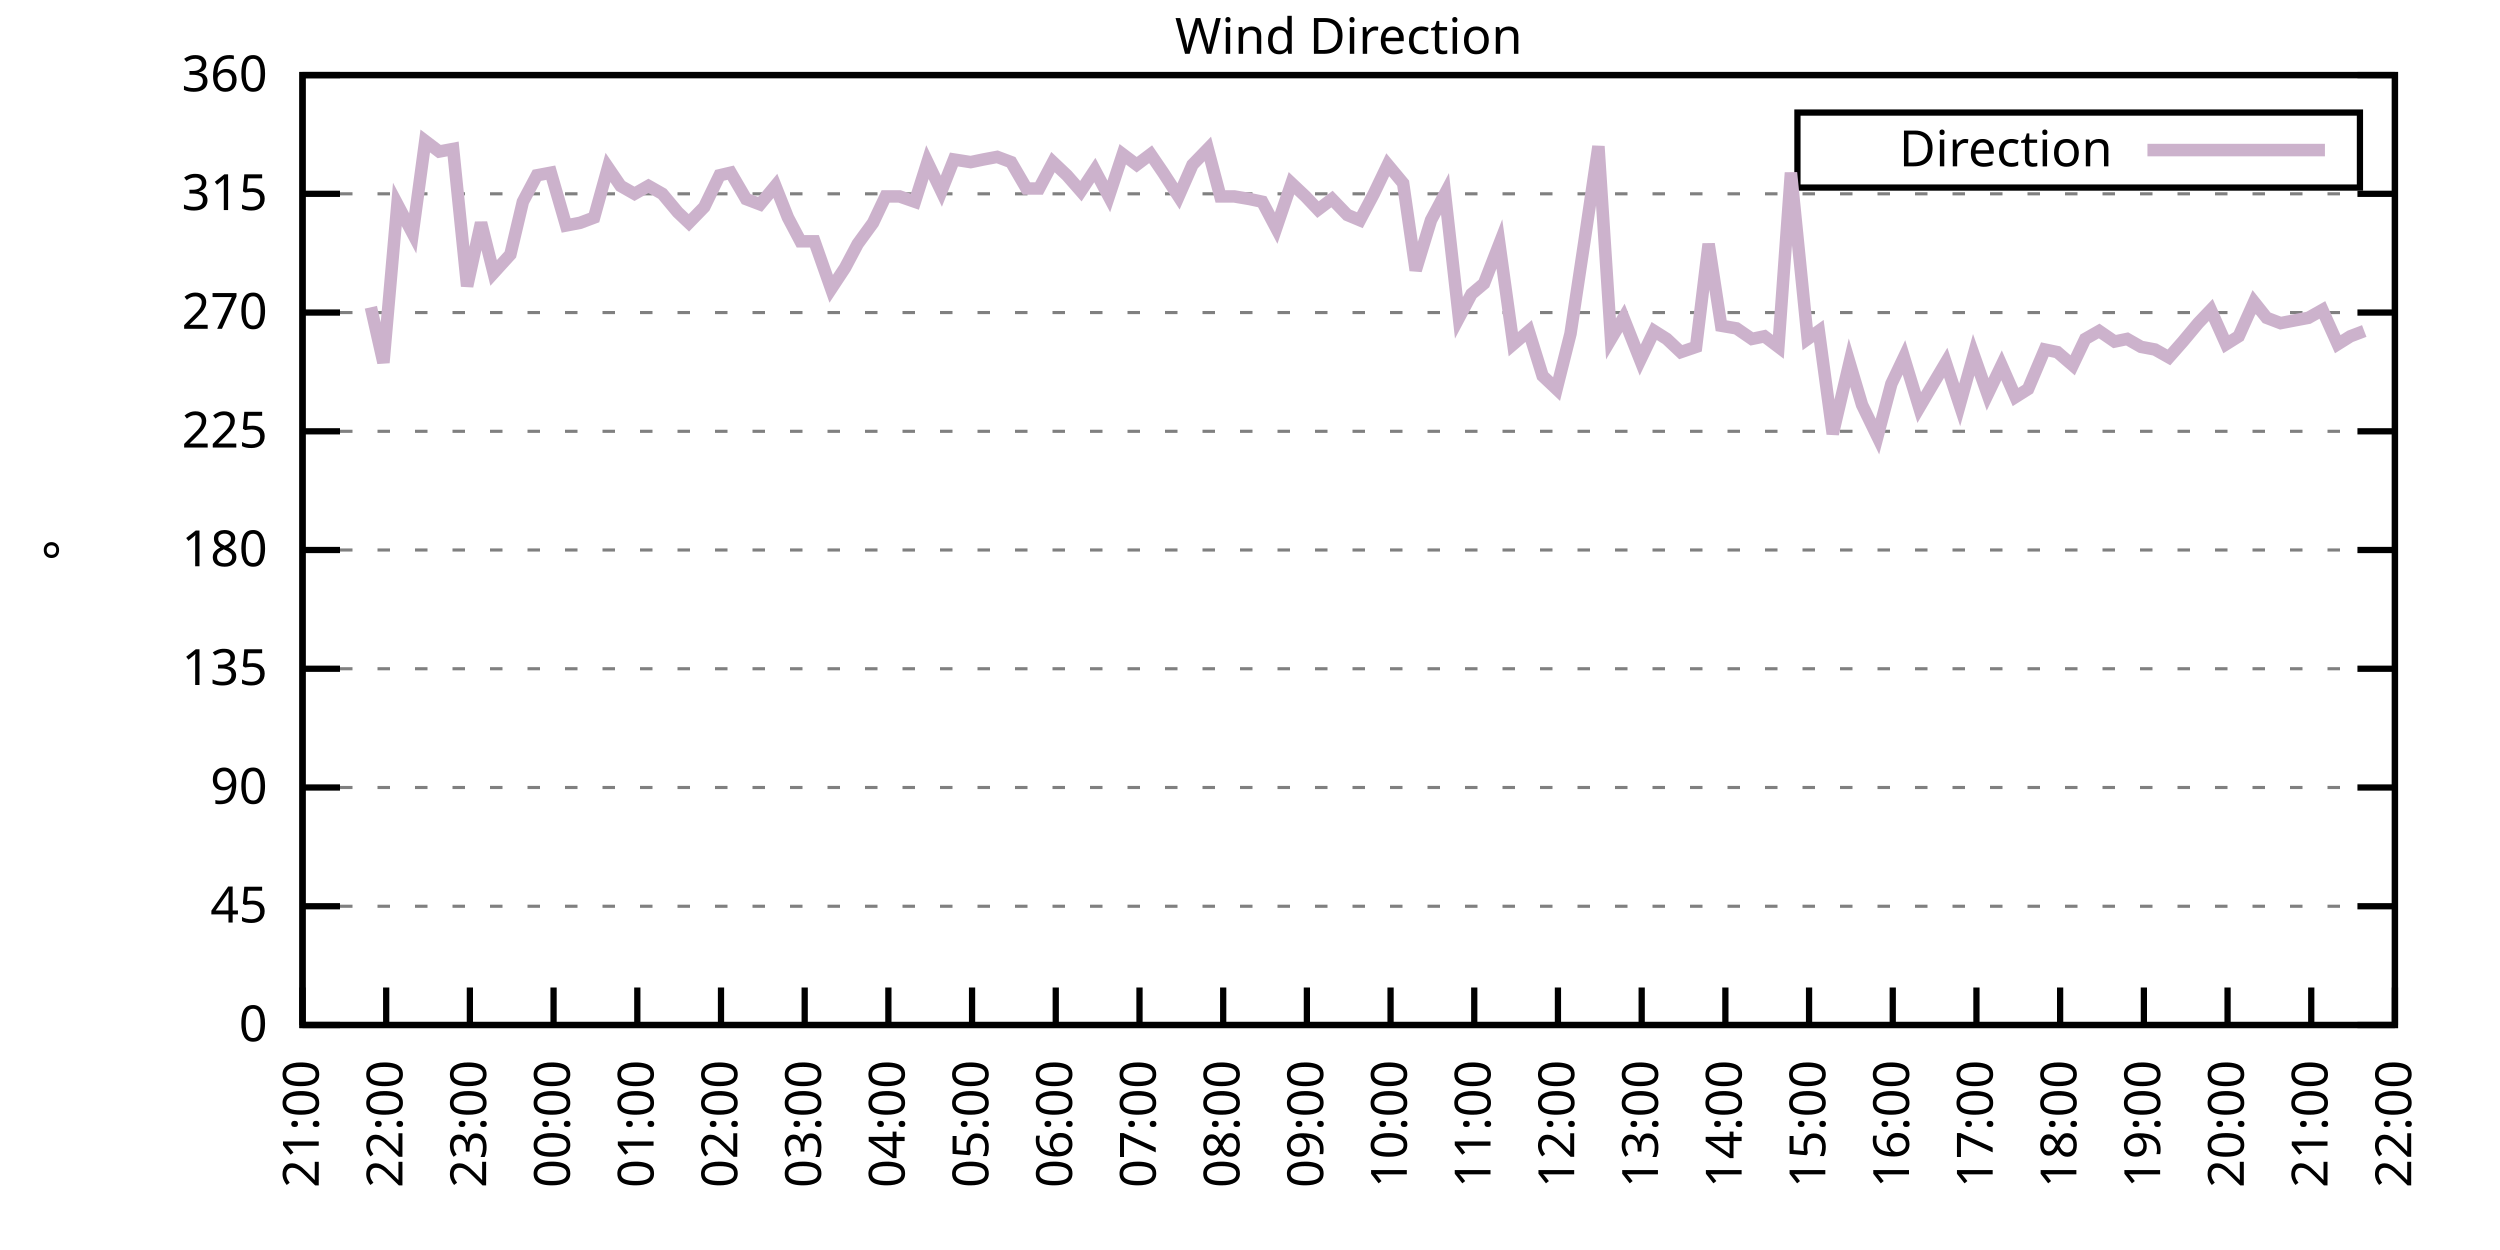
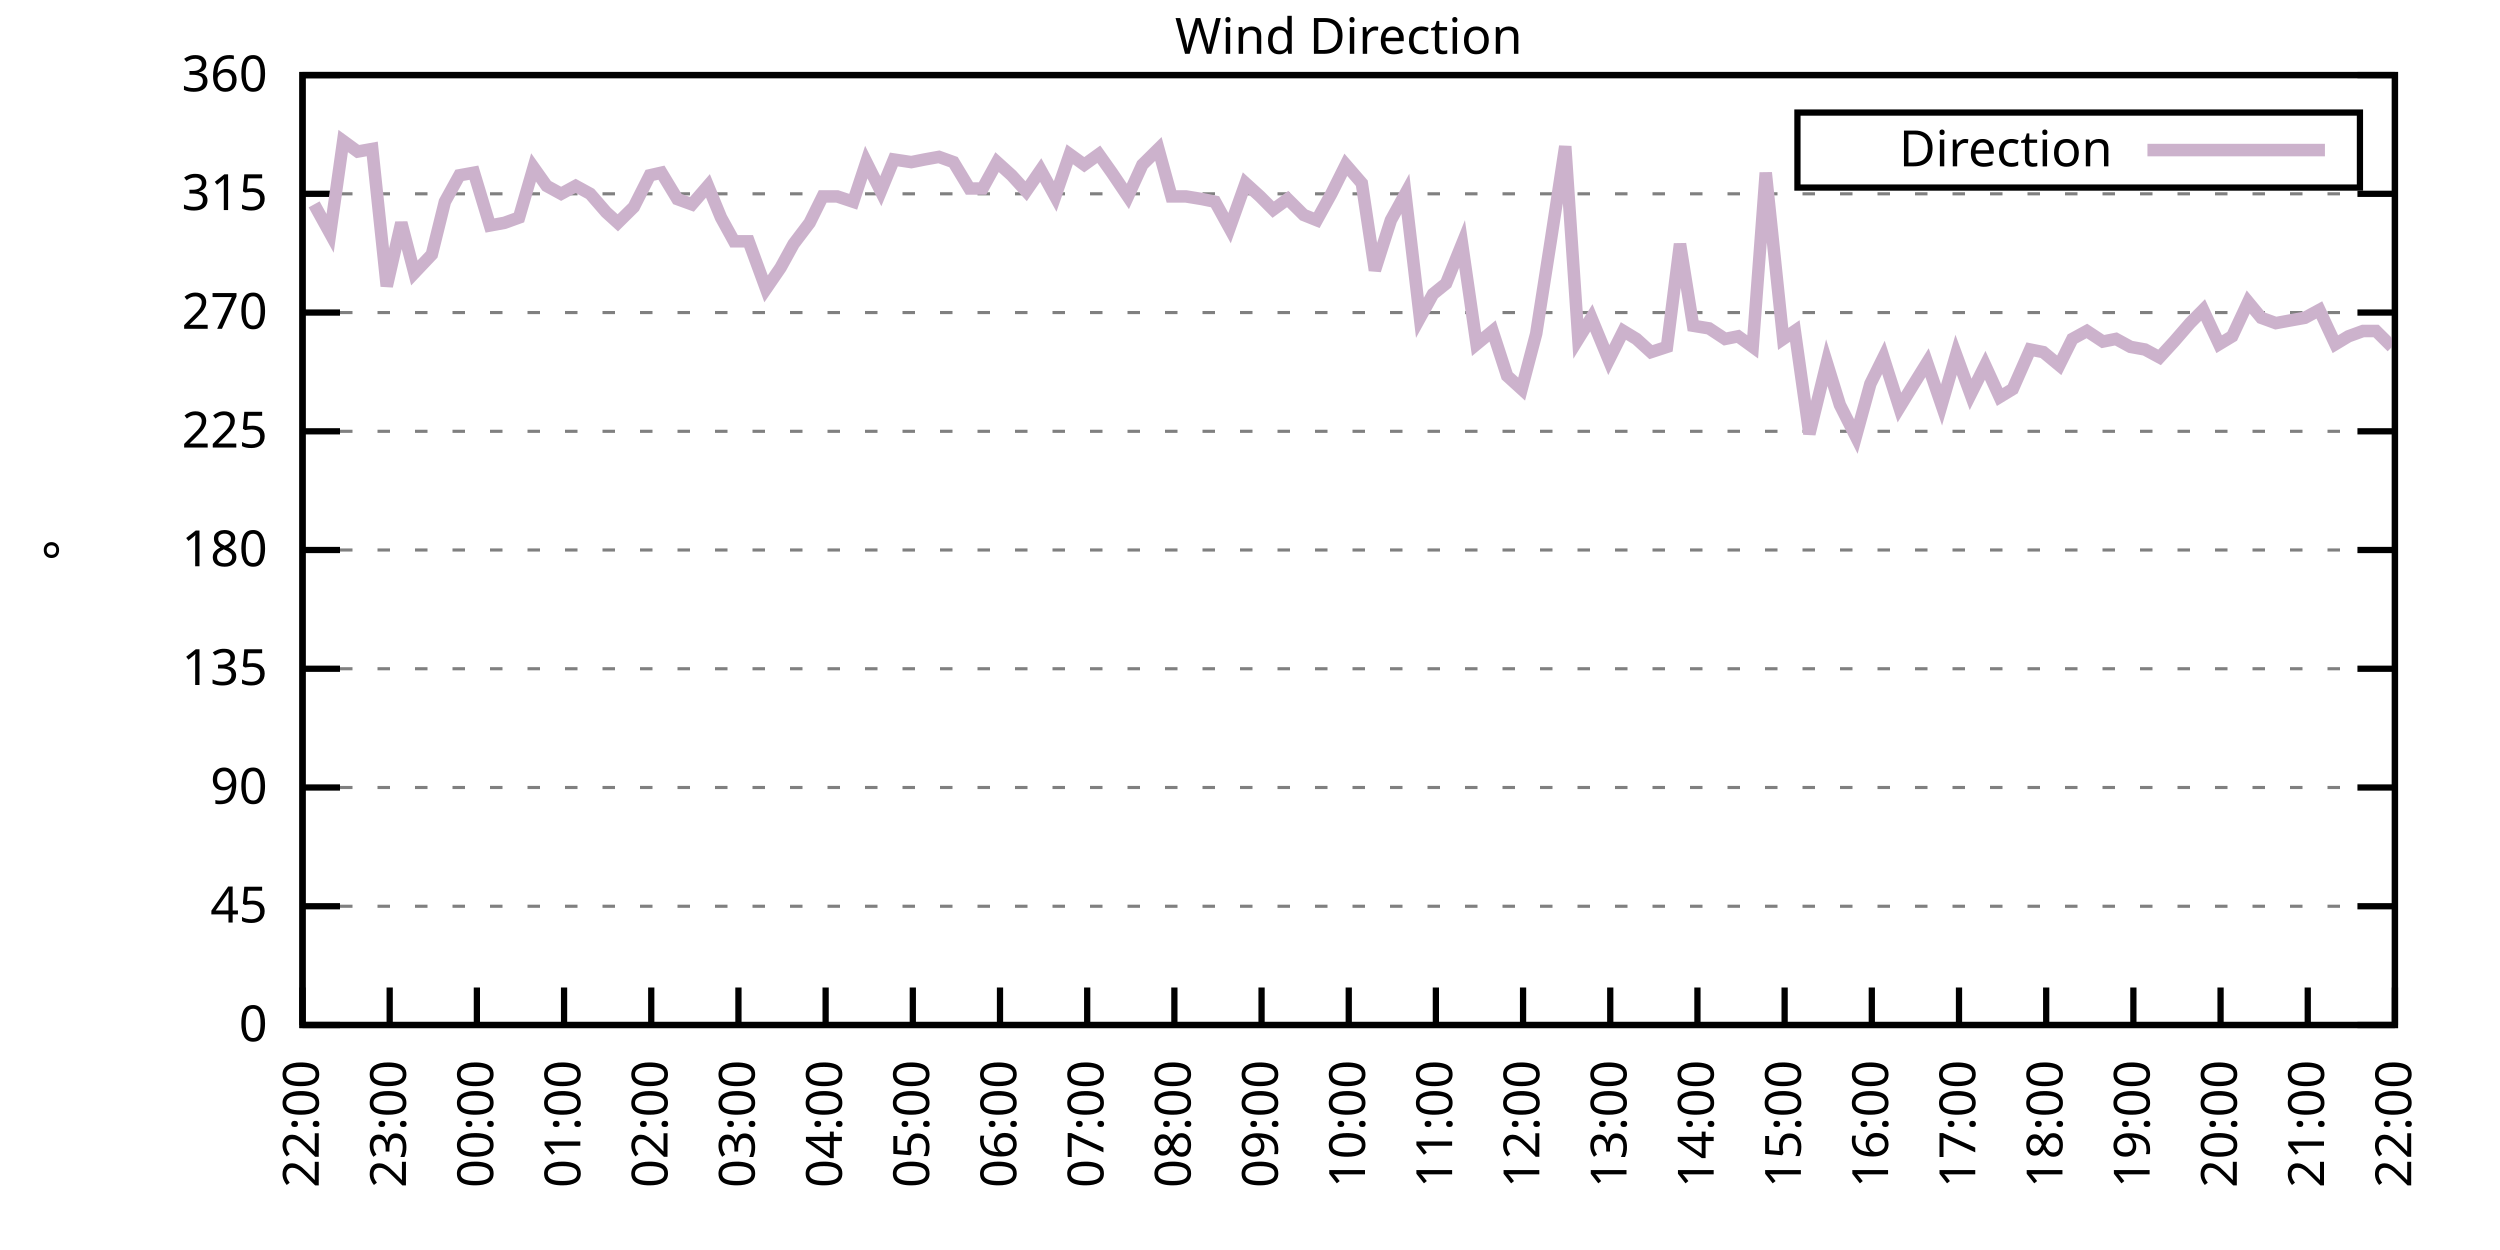
<svg xmlns="http://www.w3.org/2000/svg" xmlns:xlink="http://www.w3.org/1999/xlink" width="400" height="200" viewBox="0 0 400 200">
  <g id="gnuplot_canvas">
    <rect x="0" y="0" width="400" height="200" fill="none" />
    <defs>
      <circle id="gpDot" r="0.5" stroke-width="0.5" stroke="currentColor" />
      <path id="gpPt0" stroke-width="0.333" stroke="currentColor" d="M-1,0 h2 M0,-1 v2" />
      <path id="gpPt1" stroke-width="0.333" stroke="currentColor" d="M-1,-1 L1,1 M1,-1 L-1,1" />
      <path id="gpPt2" stroke-width="0.333" stroke="currentColor" d="M-1,0 L1,0 M0,-1 L0,1 M-1,-1 L1,1 M-1,1 L1,-1" />
      <rect id="gpPt3" stroke-width="0.333" stroke="currentColor" x="-1" y="-1" width="2" height="2" />
      <rect id="gpPt4" stroke-width="0.333" stroke="currentColor" fill="currentColor" x="-1" y="-1" width="2" height="2" />
      <circle id="gpPt5" stroke-width="0.333" stroke="currentColor" cx="0" cy="0" r="1" />
      <use xlink:href="#gpPt5" id="gpPt6" fill="currentColor" stroke="none" />
      <path id="gpPt7" stroke-width="0.333" stroke="currentColor" d="M0,-1.33 L-1.33,0.67 L1.33,0.67 z" />
      <use xlink:href="#gpPt7" id="gpPt8" fill="currentColor" stroke="none" />
      <use xlink:href="#gpPt7" id="gpPt9" stroke="currentColor" transform="rotate(180)" />
      <use xlink:href="#gpPt9" id="gpPt10" fill="currentColor" stroke="none" />
      <use xlink:href="#gpPt3" id="gpPt11" stroke="currentColor" transform="rotate(45)" />
      <use xlink:href="#gpPt11" id="gpPt12" fill="currentColor" stroke="none" />
      <path id="gpPt13" stroke-width="0.333" stroke="currentColor" d="M0,1.330 L1.265,0.411 L0.782,-1.067 L-0.782,-1.076 L-1.265,0.411 z" />
      <use xlink:href="#gpPt13" id="gpPt14" fill="currentColor" stroke="none" />
      <filter id="textbox" filterUnits="objectBoundingBox" x="0" y="0" height="1" width="1">
        <feFlood flood-color="white" flood-opacity="1" result="bgnd" />
        <feComposite in="SourceGraphic" in2="bgnd" operator="atop" />
      </filter>
      <filter id="greybox" filterUnits="objectBoundingBox" x="0" y="0" height="1" width="1">
        <feFlood flood-color="lightgrey" flood-opacity="1" result="grey" />
        <feComposite in="SourceGraphic" in2="grey" operator="atop" />
      </filter>
    </defs>
    <g fill="none" color="white" stroke="currentColor" stroke-width="1.00" stroke-linecap="butt" stroke-linejoin="miter">
</g>
    <g fill="none" color="black" stroke="currentColor" stroke-width="1.00" stroke-linecap="butt" stroke-linejoin="miter">
      <g stroke="none" shape-rendering="crispEdges">
        <polygon fill="rgb(255, 255, 255)" points="48.40,164.00 383.18,164.00 383.18,12.02 48.40,12.02 " />
      </g>
    </g>
    <g fill="none" color="black" stroke="currentColor" stroke-width="1.00" stroke-linecap="butt" stroke-linejoin="miter">
</g>
    <g fill="none" color="black" stroke="black" stroke-width="0.50" stroke-linecap="butt" stroke-linejoin="miter">
</g>
    <g fill="none" color="gray" stroke="currentColor" stroke-width="0.50" stroke-linecap="butt" stroke-linejoin="miter">
      <path stroke="gray" stroke-dasharray="2,4" class="gridline" d="M48.40,164.00 L383.19,164.00  " />
    </g>
    <g fill="none" color="gray" stroke="gray" stroke-width="1.00" stroke-linecap="butt" stroke-linejoin="miter">
</g>
    <g fill="none" color="black" stroke="currentColor" stroke-width="1.00" stroke-linecap="butt" stroke-linejoin="miter">
      <path stroke="black" d="M48.40,164.00 L54.40,164.00 M383.19,164.00 L377.19,164.00  " />
      <g transform="translate(42.80,166.60)" stroke="none" fill="black" font-family="Sans" font-size="8.00" text-anchor="end">
        <text>
          <tspan font-family="Sans"> 0</tspan>
        </text>
      </g>
    </g>
    <g fill="none" color="black" stroke="currentColor" stroke-width="1.00" stroke-linecap="butt" stroke-linejoin="miter">
</g>
    <g fill="none" color="black" stroke="black" stroke-width="0.50" stroke-linecap="butt" stroke-linejoin="miter">
</g>
    <g fill="none" color="gray" stroke="currentColor" stroke-width="0.50" stroke-linecap="butt" stroke-linejoin="miter">
      <path stroke="gray" stroke-dasharray="2,4" class="gridline" d="M48.40,145.00 L383.19,145.00  " />
    </g>
    <g fill="none" color="gray" stroke="gray" stroke-width="1.00" stroke-linecap="butt" stroke-linejoin="miter">
</g>
    <g fill="none" color="black" stroke="currentColor" stroke-width="1.00" stroke-linecap="butt" stroke-linejoin="miter">
      <path stroke="black" d="M48.40,145.00 L54.40,145.00 M383.19,145.00 L377.19,145.00  " />
      <g transform="translate(42.80,147.60)" stroke="none" fill="black" font-family="Sans" font-size="8.00" text-anchor="end">
        <text>
          <tspan font-family="Sans"> 45</tspan>
        </text>
      </g>
    </g>
    <g fill="none" color="black" stroke="currentColor" stroke-width="1.00" stroke-linecap="butt" stroke-linejoin="miter">
</g>
    <g fill="none" color="black" stroke="black" stroke-width="0.50" stroke-linecap="butt" stroke-linejoin="miter">
</g>
    <g fill="none" color="gray" stroke="currentColor" stroke-width="0.50" stroke-linecap="butt" stroke-linejoin="miter">
      <path stroke="gray" stroke-dasharray="2,4" class="gridline" d="M48.40,126.00 L383.19,126.00  " />
    </g>
    <g fill="none" color="gray" stroke="gray" stroke-width="1.00" stroke-linecap="butt" stroke-linejoin="miter">
</g>
    <g fill="none" color="black" stroke="currentColor" stroke-width="1.00" stroke-linecap="butt" stroke-linejoin="miter">
      <path stroke="black" d="M48.40,126.00 L54.40,126.00 M383.19,126.00 L377.19,126.00  " />
      <g transform="translate(42.80,128.60)" stroke="none" fill="black" font-family="Sans" font-size="8.00" text-anchor="end">
        <text>
          <tspan font-family="Sans"> 90</tspan>
        </text>
      </g>
    </g>
    <g fill="none" color="black" stroke="currentColor" stroke-width="1.00" stroke-linecap="butt" stroke-linejoin="miter">
</g>
    <g fill="none" color="black" stroke="black" stroke-width="0.50" stroke-linecap="butt" stroke-linejoin="miter">
</g>
    <g fill="none" color="gray" stroke="currentColor" stroke-width="0.50" stroke-linecap="butt" stroke-linejoin="miter">
      <path stroke="gray" stroke-dasharray="2,4" class="gridline" d="M48.40,107.00 L383.19,107.00  " />
    </g>
    <g fill="none" color="gray" stroke="gray" stroke-width="1.00" stroke-linecap="butt" stroke-linejoin="miter">
</g>
    <g fill="none" color="black" stroke="currentColor" stroke-width="1.00" stroke-linecap="butt" stroke-linejoin="miter">
      <path stroke="black" d="M48.40,107.00 L54.40,107.00 M383.19,107.00 L377.19,107.00  " />
      <g transform="translate(42.80,109.60)" stroke="none" fill="black" font-family="Sans" font-size="8.00" text-anchor="end">
        <text>
          <tspan font-family="Sans"> 135</tspan>
        </text>
      </g>
    </g>
    <g fill="none" color="black" stroke="currentColor" stroke-width="1.00" stroke-linecap="butt" stroke-linejoin="miter">
</g>
    <g fill="none" color="black" stroke="black" stroke-width="0.50" stroke-linecap="butt" stroke-linejoin="miter">
</g>
    <g fill="none" color="gray" stroke="currentColor" stroke-width="0.50" stroke-linecap="butt" stroke-linejoin="miter">
      <path stroke="gray" stroke-dasharray="2,4" class="gridline" d="M48.40,88.00 L383.19,88.00  " />
    </g>
    <g fill="none" color="gray" stroke="gray" stroke-width="1.00" stroke-linecap="butt" stroke-linejoin="miter">
</g>
    <g fill="none" color="black" stroke="currentColor" stroke-width="1.00" stroke-linecap="butt" stroke-linejoin="miter">
      <path stroke="black" d="M48.40,88.00 L54.40,88.00 M383.19,88.00 L377.19,88.00  " />
      <g transform="translate(42.80,90.60)" stroke="none" fill="black" font-family="Sans" font-size="8.00" text-anchor="end">
        <text>
          <tspan font-family="Sans"> 180</tspan>
        </text>
      </g>
    </g>
    <g fill="none" color="black" stroke="currentColor" stroke-width="1.00" stroke-linecap="butt" stroke-linejoin="miter">
</g>
    <g fill="none" color="black" stroke="black" stroke-width="0.50" stroke-linecap="butt" stroke-linejoin="miter">
</g>
    <g fill="none" color="gray" stroke="currentColor" stroke-width="0.50" stroke-linecap="butt" stroke-linejoin="miter">
      <path stroke="gray" stroke-dasharray="2,4" class="gridline" d="M48.40,69.01 L383.19,69.01  " />
    </g>
    <g fill="none" color="gray" stroke="gray" stroke-width="1.00" stroke-linecap="butt" stroke-linejoin="miter">
</g>
    <g fill="none" color="black" stroke="currentColor" stroke-width="1.00" stroke-linecap="butt" stroke-linejoin="miter">
      <path stroke="black" d="M48.40,69.01 L54.40,69.01 M383.19,69.01 L377.19,69.01  " />
      <g transform="translate(42.80,71.61)" stroke="none" fill="black" font-family="Sans" font-size="8.00" text-anchor="end">
        <text>
          <tspan font-family="Sans"> 225</tspan>
        </text>
      </g>
    </g>
    <g fill="none" color="black" stroke="currentColor" stroke-width="1.00" stroke-linecap="butt" stroke-linejoin="miter">
</g>
    <g fill="none" color="black" stroke="black" stroke-width="0.50" stroke-linecap="butt" stroke-linejoin="miter">
</g>
    <g fill="none" color="gray" stroke="currentColor" stroke-width="0.50" stroke-linecap="butt" stroke-linejoin="miter">
      <path stroke="gray" stroke-dasharray="2,4" class="gridline" d="M48.40,50.01 L383.19,50.01  " />
    </g>
    <g fill="none" color="gray" stroke="gray" stroke-width="1.00" stroke-linecap="butt" stroke-linejoin="miter">
</g>
    <g fill="none" color="black" stroke="currentColor" stroke-width="1.00" stroke-linecap="butt" stroke-linejoin="miter">
      <path stroke="black" d="M48.40,50.01 L54.40,50.01 M383.19,50.01 L377.19,50.01  " />
      <g transform="translate(42.80,52.61)" stroke="none" fill="black" font-family="Sans" font-size="8.00" text-anchor="end">
        <text>
          <tspan font-family="Sans"> 270</tspan>
        </text>
      </g>
    </g>
    <g fill="none" color="black" stroke="currentColor" stroke-width="1.00" stroke-linecap="butt" stroke-linejoin="miter">
</g>
    <g fill="none" color="black" stroke="black" stroke-width="0.50" stroke-linecap="butt" stroke-linejoin="miter">
</g>
    <g fill="none" color="gray" stroke="currentColor" stroke-width="0.50" stroke-linecap="butt" stroke-linejoin="miter">
      <path stroke="gray" stroke-dasharray="2,4" class="gridline" d="M48.40,31.01 L383.19,31.01  " />
    </g>
    <g fill="none" color="gray" stroke="gray" stroke-width="1.00" stroke-linecap="butt" stroke-linejoin="miter">
</g>
    <g fill="none" color="black" stroke="currentColor" stroke-width="1.00" stroke-linecap="butt" stroke-linejoin="miter">
      <path stroke="black" d="M48.40,31.01 L54.40,31.01 M383.19,31.01 L377.19,31.01  " />
      <g transform="translate(42.80,33.61)" stroke="none" fill="black" font-family="Sans" font-size="8.00" text-anchor="end">
        <text>
          <tspan font-family="Sans"> 315</tspan>
        </text>
      </g>
    </g>
    <g fill="none" color="black" stroke="currentColor" stroke-width="1.00" stroke-linecap="butt" stroke-linejoin="miter">
</g>
    <g fill="none" color="black" stroke="black" stroke-width="0.50" stroke-linecap="butt" stroke-linejoin="miter">
</g>
    <g fill="none" color="gray" stroke="currentColor" stroke-width="0.50" stroke-linecap="butt" stroke-linejoin="miter">
      <path stroke="gray" stroke-dasharray="2,4" class="gridline" d="M48.40,12.01 L383.19,12.01  " />
    </g>
    <g fill="none" color="gray" stroke="gray" stroke-width="1.00" stroke-linecap="butt" stroke-linejoin="miter">
</g>
    <g fill="none" color="black" stroke="currentColor" stroke-width="1.00" stroke-linecap="butt" stroke-linejoin="miter">
      <path stroke="black" d="M48.40,12.01 L54.40,12.01 M383.19,12.01 L377.19,12.01  " />
      <g transform="translate(42.80,14.61)" stroke="none" fill="black" font-family="Sans" font-size="8.00" text-anchor="end">
        <text>
          <tspan font-family="Sans"> 360</tspan>
        </text>
      </g>
    </g>
    <g fill="none" color="black" stroke="currentColor" stroke-width="1.00" stroke-linecap="butt" stroke-linejoin="miter">
      <path stroke="black" d="M48.40,164.00 L48.40,158.00  " />
      <g transform="translate(51.00,169.60) rotate(270.00)" stroke="none" fill="black" font-family="Sans" font-size="8.00" text-anchor="end">
        <text>
-           <tspan font-family="Sans">21:00</tspan>
-         </text>
-       </g>
-     </g>
-     <g fill="none" color="black" stroke="currentColor" stroke-width="1.00" stroke-linecap="butt" stroke-linejoin="miter">
-       <path stroke="black" d="M61.79,164.00 L61.79,158.00  " />
-       <g transform="translate(64.39,169.60) rotate(270.00)" stroke="none" fill="black" font-family="Sans" font-size="8.00" text-anchor="end">
-         <text>
          <tspan font-family="Sans">22:00</tspan>
        </text>
      </g>
    </g>
    <g fill="none" color="black" stroke="currentColor" stroke-width="1.00" stroke-linecap="butt" stroke-linejoin="miter">
-       <path stroke="black" d="M75.18,164.00 L75.18,158.00  " />
-       <g transform="translate(77.78,169.60) rotate(270.00)" stroke="none" fill="black" font-family="Sans" font-size="8.00" text-anchor="end">
+       <path stroke="black" d="M62.35,164.00 L62.35,158.00  " />
+       <g transform="translate(64.95,169.60) rotate(270.00)" stroke="none" fill="black" font-family="Sans" font-size="8.00" text-anchor="end">
        <text>
          <tspan font-family="Sans">23:00</tspan>
        </text>
      </g>
    </g>
    <g fill="none" color="black" stroke="currentColor" stroke-width="1.00" stroke-linecap="butt" stroke-linejoin="miter">
-       <path stroke="black" d="M88.57,164.00 L88.57,158.00  " />
-       <g transform="translate(91.17,169.60) rotate(270.00)" stroke="none" fill="black" font-family="Sans" font-size="8.00" text-anchor="end">
+       <path stroke="black" d="M76.30,164.00 L76.30,158.00  " />
+       <g transform="translate(78.90,169.60) rotate(270.00)" stroke="none" fill="black" font-family="Sans" font-size="8.00" text-anchor="end">
        <text>
          <tspan font-family="Sans">00:00</tspan>
        </text>
      </g>
    </g>
    <g fill="none" color="black" stroke="currentColor" stroke-width="1.00" stroke-linecap="butt" stroke-linejoin="miter">
-       <path stroke="black" d="M101.97,164.00 L101.97,158.00  " />
-       <g transform="translate(104.57,169.60) rotate(270.00)" stroke="none" fill="black" font-family="Sans" font-size="8.00" text-anchor="end">
+       <path stroke="black" d="M90.25,164.00 L90.25,158.00  " />
+       <g transform="translate(92.85,169.60) rotate(270.00)" stroke="none" fill="black" font-family="Sans" font-size="8.00" text-anchor="end">
        <text>
          <tspan font-family="Sans">01:00</tspan>
        </text>
      </g>
    </g>
    <g fill="none" color="black" stroke="currentColor" stroke-width="1.00" stroke-linecap="butt" stroke-linejoin="miter">
-       <path stroke="black" d="M115.36,164.00 L115.36,158.00  " />
-       <g transform="translate(117.96,169.60) rotate(270.00)" stroke="none" fill="black" font-family="Sans" font-size="8.00" text-anchor="end">
+       <path stroke="black" d="M104.20,164.00 L104.20,158.00  " />
+       <g transform="translate(106.80,169.60) rotate(270.00)" stroke="none" fill="black" font-family="Sans" font-size="8.00" text-anchor="end">
        <text>
          <tspan font-family="Sans">02:00</tspan>
        </text>
      </g>
    </g>
    <g fill="none" color="black" stroke="currentColor" stroke-width="1.00" stroke-linecap="butt" stroke-linejoin="miter">
-       <path stroke="black" d="M128.75,164.00 L128.75,158.00  " />
-       <g transform="translate(131.35,169.60) rotate(270.00)" stroke="none" fill="black" font-family="Sans" font-size="8.00" text-anchor="end">
+       <path stroke="black" d="M118.15,164.00 L118.15,158.00  " />
+       <g transform="translate(120.75,169.60) rotate(270.00)" stroke="none" fill="black" font-family="Sans" font-size="8.00" text-anchor="end">
        <text>
          <tspan font-family="Sans">03:00</tspan>
        </text>
      </g>
    </g>
    <g fill="none" color="black" stroke="currentColor" stroke-width="1.00" stroke-linecap="butt" stroke-linejoin="miter">
-       <path stroke="black" d="M142.14,164.00 L142.14,158.00  " />
-       <g transform="translate(144.74,169.60) rotate(270.00)" stroke="none" fill="black" font-family="Sans" font-size="8.00" text-anchor="end">
+       <path stroke="black" d="M132.10,164.00 L132.10,158.00  " />
+       <g transform="translate(134.70,169.60) rotate(270.00)" stroke="none" fill="black" font-family="Sans" font-size="8.00" text-anchor="end">
        <text>
          <tspan font-family="Sans">04:00</tspan>
        </text>
      </g>
    </g>
    <g fill="none" color="black" stroke="currentColor" stroke-width="1.00" stroke-linecap="butt" stroke-linejoin="miter">
-       <path stroke="black" d="M155.53,164.00 L155.53,158.00  " />
-       <g transform="translate(158.13,169.60) rotate(270.00)" stroke="none" fill="black" font-family="Sans" font-size="8.00" text-anchor="end">
+       <path stroke="black" d="M146.05,164.00 L146.05,158.00  " />
+       <g transform="translate(148.65,169.60) rotate(270.00)" stroke="none" fill="black" font-family="Sans" font-size="8.00" text-anchor="end">
        <text>
          <tspan font-family="Sans">05:00</tspan>
        </text>
      </g>
    </g>
    <g fill="none" color="black" stroke="currentColor" stroke-width="1.00" stroke-linecap="butt" stroke-linejoin="miter">
-       <path stroke="black" d="M168.92,164.00 L168.92,158.00  " />
-       <g transform="translate(171.52,169.60) rotate(270.00)" stroke="none" fill="black" font-family="Sans" font-size="8.00" text-anchor="end">
+       <path stroke="black" d="M160.00,164.00 L160.00,158.00  " />
+       <g transform="translate(162.60,169.60) rotate(270.00)" stroke="none" fill="black" font-family="Sans" font-size="8.00" text-anchor="end">
        <text>
          <tspan font-family="Sans">06:00</tspan>
        </text>
      </g>
    </g>
    <g fill="none" color="black" stroke="currentColor" stroke-width="1.00" stroke-linecap="butt" stroke-linejoin="miter">
-       <path stroke="black" d="M182.32,164.00 L182.32,158.00  " />
-       <g transform="translate(184.92,169.60) rotate(270.00)" stroke="none" fill="black" font-family="Sans" font-size="8.00" text-anchor="end">
+       <path stroke="black" d="M173.95,164.00 L173.95,158.00  " />
+       <g transform="translate(176.55,169.60) rotate(270.00)" stroke="none" fill="black" font-family="Sans" font-size="8.00" text-anchor="end">
        <text>
          <tspan font-family="Sans">07:00</tspan>
        </text>
      </g>
    </g>
    <g fill="none" color="black" stroke="currentColor" stroke-width="1.00" stroke-linecap="butt" stroke-linejoin="miter">
-       <path stroke="black" d="M195.71,164.00 L195.71,158.00  " />
-       <g transform="translate(198.31,169.60) rotate(270.00)" stroke="none" fill="black" font-family="Sans" font-size="8.00" text-anchor="end">
+       <path stroke="black" d="M187.90,164.00 L187.90,158.00  " />
+       <g transform="translate(190.50,169.60) rotate(270.00)" stroke="none" fill="black" font-family="Sans" font-size="8.00" text-anchor="end">
        <text>
          <tspan font-family="Sans">08:00</tspan>
        </text>
      </g>
    </g>
    <g fill="none" color="black" stroke="currentColor" stroke-width="1.00" stroke-linecap="butt" stroke-linejoin="miter">
-       <path stroke="black" d="M209.10,164.00 L209.10,158.00  " />
-       <g transform="translate(211.70,169.60) rotate(270.00)" stroke="none" fill="black" font-family="Sans" font-size="8.00" text-anchor="end">
+       <path stroke="black" d="M201.85,164.00 L201.85,158.00  " />
+       <g transform="translate(204.45,169.60) rotate(270.00)" stroke="none" fill="black" font-family="Sans" font-size="8.00" text-anchor="end">
        <text>
          <tspan font-family="Sans">09:00</tspan>
        </text>
      </g>
    </g>
    <g fill="none" color="black" stroke="currentColor" stroke-width="1.00" stroke-linecap="butt" stroke-linejoin="miter">
-       <path stroke="black" d="M222.49,164.00 L222.49,158.00  " />
-       <g transform="translate(225.09,169.60) rotate(270.00)" stroke="none" fill="black" font-family="Sans" font-size="8.00" text-anchor="end">
+       <path stroke="black" d="M215.80,164.00 L215.80,158.00  " />
+       <g transform="translate(218.40,169.60) rotate(270.00)" stroke="none" fill="black" font-family="Sans" font-size="8.00" text-anchor="end">
        <text>
          <tspan font-family="Sans">10:00</tspan>
        </text>
      </g>
    </g>
    <g fill="none" color="black" stroke="currentColor" stroke-width="1.00" stroke-linecap="butt" stroke-linejoin="miter">
-       <path stroke="black" d="M235.88,164.00 L235.88,158.00  " />
-       <g transform="translate(238.48,169.60) rotate(270.00)" stroke="none" fill="black" font-family="Sans" font-size="8.00" text-anchor="end">
+       <path stroke="black" d="M229.74,164.00 L229.74,158.00  " />
+       <g transform="translate(232.34,169.60) rotate(270.00)" stroke="none" fill="black" font-family="Sans" font-size="8.00" text-anchor="end">
        <text>
          <tspan font-family="Sans">11:00</tspan>
        </text>
      </g>
    </g>
    <g fill="none" color="black" stroke="currentColor" stroke-width="1.00" stroke-linecap="butt" stroke-linejoin="miter">
-       <path stroke="black" d="M249.27,164.00 L249.27,158.00  " />
-       <g transform="translate(251.87,169.60) rotate(270.00)" stroke="none" fill="black" font-family="Sans" font-size="8.00" text-anchor="end">
+       <path stroke="black" d="M243.69,164.00 L243.69,158.00  " />
+       <g transform="translate(246.29,169.60) rotate(270.00)" stroke="none" fill="black" font-family="Sans" font-size="8.00" text-anchor="end">
        <text>
          <tspan font-family="Sans">12:00</tspan>
        </text>
      </g>
    </g>
    <g fill="none" color="black" stroke="currentColor" stroke-width="1.00" stroke-linecap="butt" stroke-linejoin="miter">
-       <path stroke="black" d="M262.67,164.00 L262.67,158.00  " />
-       <g transform="translate(265.27,169.60) rotate(270.00)" stroke="none" fill="black" font-family="Sans" font-size="8.00" text-anchor="end">
+       <path stroke="black" d="M257.64,164.00 L257.64,158.00  " />
+       <g transform="translate(260.24,169.60) rotate(270.00)" stroke="none" fill="black" font-family="Sans" font-size="8.00" text-anchor="end">
        <text>
          <tspan font-family="Sans">13:00</tspan>
        </text>
      </g>
    </g>
    <g fill="none" color="black" stroke="currentColor" stroke-width="1.00" stroke-linecap="butt" stroke-linejoin="miter">
-       <path stroke="black" d="M276.06,164.00 L276.06,158.00  " />
-       <g transform="translate(278.66,169.60) rotate(270.00)" stroke="none" fill="black" font-family="Sans" font-size="8.00" text-anchor="end">
+       <path stroke="black" d="M271.59,164.00 L271.59,158.00  " />
+       <g transform="translate(274.19,169.60) rotate(270.00)" stroke="none" fill="black" font-family="Sans" font-size="8.00" text-anchor="end">
        <text>
          <tspan font-family="Sans">14:00</tspan>
        </text>
      </g>
    </g>
    <g fill="none" color="black" stroke="currentColor" stroke-width="1.00" stroke-linecap="butt" stroke-linejoin="miter">
-       <path stroke="black" d="M289.45,164.00 L289.45,158.00  " />
-       <g transform="translate(292.05,169.60) rotate(270.00)" stroke="none" fill="black" font-family="Sans" font-size="8.00" text-anchor="end">
+       <path stroke="black" d="M285.54,164.00 L285.54,158.00  " />
+       <g transform="translate(288.14,169.60) rotate(270.00)" stroke="none" fill="black" font-family="Sans" font-size="8.00" text-anchor="end">
        <text>
          <tspan font-family="Sans">15:00</tspan>
        </text>
      </g>
    </g>
    <g fill="none" color="black" stroke="currentColor" stroke-width="1.00" stroke-linecap="butt" stroke-linejoin="miter">
-       <path stroke="black" d="M302.84,164.00 L302.84,158.00  " />
-       <g transform="translate(305.44,169.60) rotate(270.00)" stroke="none" fill="black" font-family="Sans" font-size="8.00" text-anchor="end">
+       <path stroke="black" d="M299.49,164.00 L299.49,158.00  " />
+       <g transform="translate(302.09,169.60) rotate(270.00)" stroke="none" fill="black" font-family="Sans" font-size="8.00" text-anchor="end">
        <text>
          <tspan font-family="Sans">16:00</tspan>
        </text>
      </g>
    </g>
    <g fill="none" color="black" stroke="currentColor" stroke-width="1.00" stroke-linecap="butt" stroke-linejoin="miter">
-       <path stroke="black" d="M316.23,164.00 L316.23,158.00  " />
-       <g transform="translate(318.83,169.60) rotate(270.00)" stroke="none" fill="black" font-family="Sans" font-size="8.00" text-anchor="end">
+       <path stroke="black" d="M313.44,164.00 L313.44,158.00  " />
+       <g transform="translate(316.04,169.60) rotate(270.00)" stroke="none" fill="black" font-family="Sans" font-size="8.00" text-anchor="end">
        <text>
          <tspan font-family="Sans">17:00</tspan>
        </text>
      </g>
    </g>
    <g fill="none" color="black" stroke="currentColor" stroke-width="1.00" stroke-linecap="butt" stroke-linejoin="miter">
-       <path stroke="black" d="M329.62,164.00 L329.62,158.00  " />
-       <g transform="translate(332.22,169.60) rotate(270.00)" stroke="none" fill="black" font-family="Sans" font-size="8.00" text-anchor="end">
+       <path stroke="black" d="M327.39,164.00 L327.39,158.00  " />
+       <g transform="translate(329.99,169.60) rotate(270.00)" stroke="none" fill="black" font-family="Sans" font-size="8.00" text-anchor="end">
        <text>
          <tspan font-family="Sans">18:00</tspan>
        </text>
      </g>
    </g>
    <g fill="none" color="black" stroke="currentColor" stroke-width="1.00" stroke-linecap="butt" stroke-linejoin="miter">
-       <path stroke="black" d="M343.02,164.00 L343.02,158.00  " />
-       <g transform="translate(345.62,169.60) rotate(270.00)" stroke="none" fill="black" font-family="Sans" font-size="8.00" text-anchor="end">
+       <path stroke="black" d="M341.34,164.00 L341.34,158.00  " />
+       <g transform="translate(343.94,169.60) rotate(270.00)" stroke="none" fill="black" font-family="Sans" font-size="8.00" text-anchor="end">
        <text>
          <tspan font-family="Sans">19:00</tspan>
        </text>
      </g>
    </g>
    <g fill="none" color="black" stroke="currentColor" stroke-width="1.00" stroke-linecap="butt" stroke-linejoin="miter">
-       <path stroke="black" d="M356.41,164.00 L356.41,158.00  " />
-       <g transform="translate(359.01,169.60) rotate(270.00)" stroke="none" fill="black" font-family="Sans" font-size="8.00" text-anchor="end">
+       <path stroke="black" d="M355.29,164.00 L355.29,158.00  " />
+       <g transform="translate(357.89,169.60) rotate(270.00)" stroke="none" fill="black" font-family="Sans" font-size="8.00" text-anchor="end">
        <text>
          <tspan font-family="Sans">20:00</tspan>
        </text>
      </g>
    </g>
    <g fill="none" color="black" stroke="currentColor" stroke-width="1.00" stroke-linecap="butt" stroke-linejoin="miter">
-       <path stroke="black" d="M369.80,164.00 L369.80,158.00  " />
-       <g transform="translate(372.40,169.60) rotate(270.00)" stroke="none" fill="black" font-family="Sans" font-size="8.00" text-anchor="end">
+       <path stroke="black" d="M369.24,164.00 L369.24,158.00  " />
+       <g transform="translate(371.84,169.60) rotate(270.00)" stroke="none" fill="black" font-family="Sans" font-size="8.00" text-anchor="end">
        <text>
          <tspan font-family="Sans">21:00</tspan>
        </text>
      </g>
    </g>
    <g fill="none" color="black" stroke="currentColor" stroke-width="1.00" stroke-linecap="butt" stroke-linejoin="miter">
      <path stroke="black" d="M383.19,164.00 L383.19,158.00  " />
      <g transform="translate(385.79,169.60) rotate(270.00)" stroke="none" fill="black" font-family="Sans" font-size="8.00" text-anchor="end">
        <text>
          <tspan font-family="Sans">22:00</tspan>
        </text>
      </g>
    </g>
    <g fill="none" color="black" stroke="currentColor" stroke-width="1.00" stroke-linecap="butt" stroke-linejoin="miter">
</g>
    <g fill="none" color="black" stroke="currentColor" stroke-width="1.00" stroke-linecap="butt" stroke-linejoin="miter">
      <path stroke="black" d="M48.40,12.01 L48.40,164.00 L383.19,164.00 L383.19,12.01 L48.40,12.01 Z  " />
    </g>
    <g fill="none" color="black" stroke="currentColor" stroke-width="1.00" stroke-linecap="butt" stroke-linejoin="miter">
</g>
    <g fill="none" color="black" stroke="currentColor" stroke-width="1.00" stroke-linecap="butt" stroke-linejoin="miter">
      <path stroke="black" d="M287.59,30.01 L287.59,18.01 L377.59,18.01 L377.59,30.01 L287.59,30.01 Z  " />
    </g>
    <g id="Wind_direction_plot_1">
      <g fill="none" color="white" stroke="black" stroke-width="2.00" stroke-linecap="butt" stroke-linejoin="miter">
</g>
      <g fill="none" color="black" stroke="currentColor" stroke-width="2.00" stroke-linecap="butt" stroke-linejoin="miter">
        <g transform="translate(337.99,26.61)" stroke="none" fill="black" font-family="Sans" font-size="8.00" text-anchor="end">
          <text>
            <tspan font-family="Sans">Direction</tspan>
          </text>
        </g>
      </g>
      <g fill="none" color="black" stroke="currentColor" stroke-width="2.00" stroke-linecap="butt" stroke-linejoin="miter">
-         <path stroke="rgb(204, 178, 204)" d="M343.59,24.01 L371.99,24.01 M59.34,49.16 L61.35,58.03 L63.58,32.70 L66.03,37.34 L68.04,22.56 L70.27,24.25   L72.50,23.83 L74.74,45.79 L76.97,35.65 L78.98,43.67 L81.66,40.72 L83.66,32.28 L85.90,28.05 L88.13,27.63   L90.58,36.08 L92.82,35.65 L95.05,34.81 L97.28,26.79 L99.29,29.74 L101.52,31.01 L103.75,29.74 L105.98,31.01   L108.44,33.96 L110.22,35.65 L112.68,33.12 L115.13,28.05 L116.92,27.63 L119.38,31.85 L121.61,32.70 L124.06,29.74   L126.07,34.81 L128.08,38.61 L130.31,38.61 L132.99,46.21 L135.22,42.83 L137.23,39.03 L139.69,35.65 L141.69,31.43   L143.93,31.43 L146.38,32.28 L148.39,25.94 L150.62,30.59 L152.63,25.52 L155.31,25.94 L157.32,25.52 L159.55,25.10   L161.78,25.94 L164.24,30.16 L166.25,30.16 L168.48,25.94 L170.71,28.05 L172.94,30.59 L175.17,27.21 L177.41,31.43   L179.64,24.68 L181.87,26.36 L184.10,24.68 L186.11,27.63 L188.57,31.43 L190.80,26.36 L193.25,23.83 L195.26,31.43   L197.49,31.43 L199.95,31.85 L201.96,32.28 L204.19,36.50 L206.64,29.32 L208.88,31.43 L210.88,33.54 L213.12,31.85   L215.57,34.39 L217.58,35.23 L219.81,31.01 L222.04,26.36 L224.50,29.32 L226.51,43.25 L228.96,35.23 L231.20,31.01   L233.43,50.85 L235.44,47.05 L237.44,45.36 L239.90,39.03 L242.13,55.07 L244.59,52.96 L246.82,60.14 L249.05,62.25   L251.28,53.39 L253.51,38.61 L255.75,23.41 L257.76,54.23 L259.76,50.85 L262.44,57.61 L264.67,52.96 L266.68,54.23   L268.92,56.34 L271.37,55.50 L273.38,39.03 L275.39,52.12 L277.84,52.54 L280.30,54.23 L282.31,53.81 L284.54,55.50   L286.55,27.63 L289.23,54.23 L291.01,52.96 L293.24,69.43 L295.92,58.03 L297.93,64.78 L300.39,69.85 L302.62,61.41   L304.63,57.18 L307.08,65.21 L309.31,61.41 L311.32,58.03 L313.55,64.78 L315.79,56.76 L318.02,63.10 L320.25,58.45   L322.48,63.52 L324.49,62.25 L327.17,55.92 L329.18,56.34 L331.63,58.45 L333.64,54.23 L335.87,52.96 L338.33,54.65   L340.34,54.23 L342.57,55.50 L344.80,55.92 L347.03,57.18 L349.26,54.65 L351.72,51.70 L353.73,49.59 L356.18,55.07   L358.19,53.81 L360.65,48.32 L362.66,50.85 L364.89,51.70 L367.12,51.27 L369.35,50.85 L371.58,49.59 L374.04,55.07   L376.05,53.81 L378.28,52.96  " />
+         <path stroke="rgb(204, 178, 204)" d="M343.59,24.01 L371.99,24.01 M50.26,32.70 L52.82,37.34 L54.91,22.56 L57.23,24.25 L59.56,23.83 L61.88,45.79   L64.21,35.65 L66.30,43.67 L69.09,40.72 L71.18,32.28 L73.51,28.05 L75.83,27.63 L78.39,36.08 L80.72,35.65   L83.04,34.81 L85.37,26.79 L87.46,29.74 L89.78,31.01 L92.11,29.74 L94.43,31.01 L96.99,33.96 L98.85,35.65   L101.41,33.12 L103.97,28.05 L105.83,27.63 L108.38,31.85 L110.71,32.70 L113.27,29.74 L115.36,34.81 L117.45,38.61   L119.78,38.61 L122.57,46.21 L124.89,42.83 L126.98,39.03 L129.54,35.65 L131.63,31.43 L133.96,31.43 L136.51,32.28   L138.61,25.94 L140.93,30.59 L143.02,25.52 L145.81,25.94 L147.91,25.52 L150.23,25.10 L152.56,25.94 L155.11,30.16   L157.21,30.16 L159.53,25.94 L161.86,28.05 L164.18,30.59 L166.51,27.21 L168.83,31.43 L171.16,24.68 L173.48,26.36   L175.81,24.68 L177.90,27.63 L180.46,31.43 L182.78,26.36 L185.34,23.83 L187.43,31.43 L189.76,31.43 L192.31,31.85   L194.41,32.28 L196.73,36.50 L199.29,29.32 L201.61,31.43 L203.71,33.54 L206.03,31.85 L208.59,34.39 L210.68,35.23   L213.01,31.01 L215.33,26.36 L217.89,29.32 L219.98,43.25 L222.54,35.23 L224.86,31.01 L227.19,50.85 L229.28,47.05   L231.37,45.36 L233.93,39.03 L236.25,55.07 L238.81,52.96 L241.14,60.14 L243.46,62.25 L245.79,53.39 L248.11,38.61   L250.44,23.41 L252.53,54.23 L254.62,50.85 L257.41,57.61 L259.74,52.96 L261.83,54.23 L264.15,56.34 L266.71,55.50   L268.80,39.03 L270.90,52.12 L273.45,52.54 L276.01,54.23 L278.10,53.81 L280.43,55.50 L282.52,27.63 L285.31,54.23   L287.17,52.96 L289.50,69.43 L292.29,58.03 L294.38,64.78 L296.94,69.85 L299.26,61.41 L301.35,57.18 L303.91,65.21   L306.23,61.41 L308.33,58.03 L310.65,64.78 L312.98,56.76 L315.30,63.10 L317.63,58.45 L319.95,63.52 L322.04,62.25   L324.83,55.92 L326.93,56.34 L329.48,58.45 L331.58,54.23 L333.90,52.96 L336.46,54.65 L338.55,54.23 L340.88,55.50   L343.20,55.92 L345.53,57.18 L347.85,54.65 L350.41,51.70 L352.50,49.59 L355.06,55.07 L357.15,53.81 L359.71,48.32   L361.80,50.85 L364.13,51.70 L366.45,51.27 L368.78,50.85 L371.10,49.59 L373.66,55.07 L375.75,53.81 L378.08,52.96   L380.17,52.96 L382.73,55.50  " />
      </g>
    </g>
    <g fill="none" color="black" stroke="currentColor" stroke-width="2.00" stroke-linecap="butt" stroke-linejoin="miter">
</g>
    <g fill="none" color="black" stroke="black" stroke-width="1.00" stroke-linecap="butt" stroke-linejoin="miter">
</g>
    <g fill="none" color="black" stroke="currentColor" stroke-width="1.00" stroke-linecap="butt" stroke-linejoin="miter">
      <path stroke="black" d="M48.40,12.01 L48.40,164.00 L383.19,164.00 L383.19,12.01 L48.40,12.01 Z  " />
      <g transform="translate(12.80,88.01) rotate(270.00)" stroke="none" fill="black" font-family="Sans" font-size="8.00" text-anchor="middle">
        <text>
          <tspan font-family="Sans">°</tspan>
        </text>
      </g>
    </g>
    <g fill="none" color="black" stroke="currentColor" stroke-width="1.00" stroke-linecap="butt" stroke-linejoin="miter">
</g>
    <g fill="none" color="black" stroke="currentColor" stroke-width="1.00" stroke-linecap="butt" stroke-linejoin="miter">
      <g transform="translate(215.79,8.61)" stroke="none" fill="black" font-family="Sans" font-size="8.00" text-anchor="middle">
        <text>
          <tspan font-family="Sans">Wind Direction</tspan>
        </text>
      </g>
    </g>
    <g fill="none" color="black" stroke="currentColor" stroke-width="1.00" stroke-linecap="butt" stroke-linejoin="miter">
</g>
  </g>
</svg>
